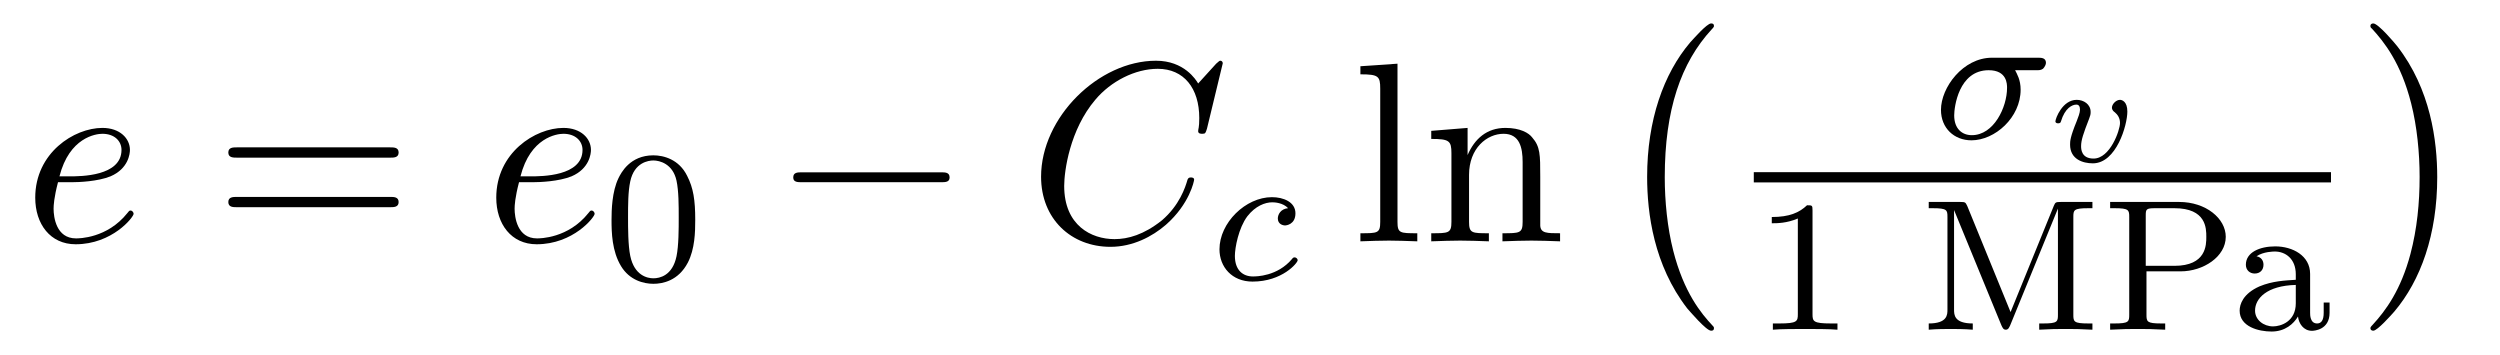
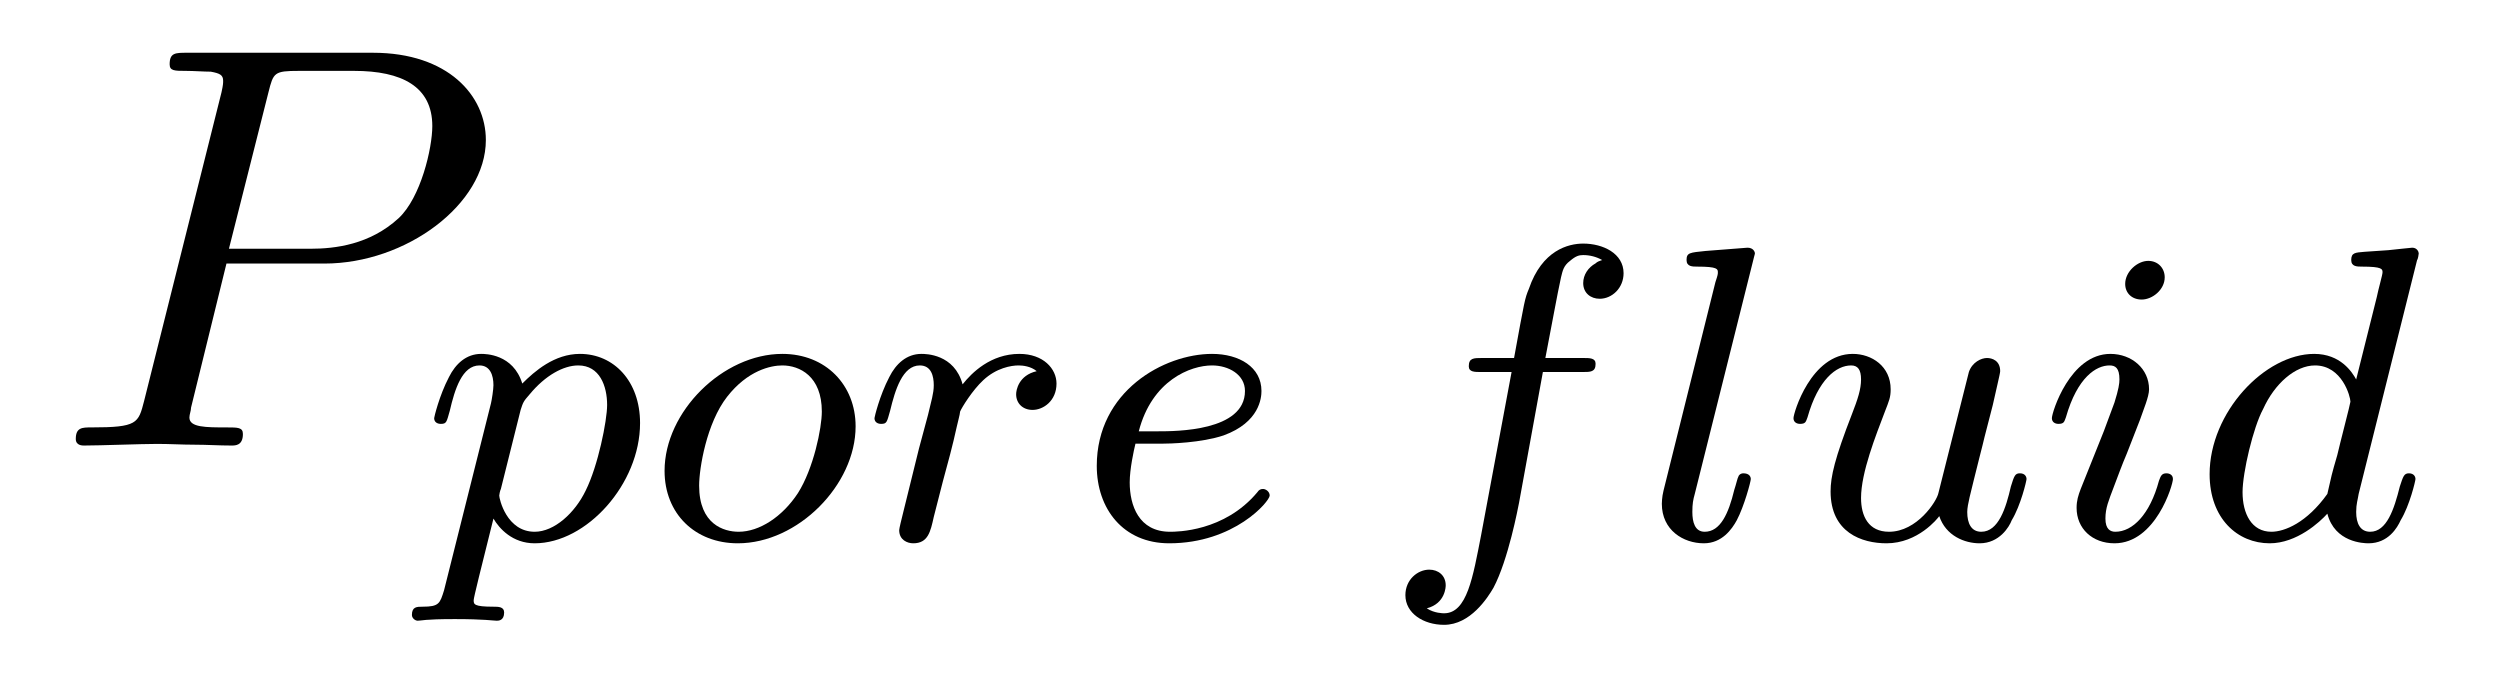
- <svg xmlns="http://www.w3.org/2000/svg" xmlns:xlink="http://www.w3.org/1999/xlink" viewBox="0 0 106.421 15.091" version="1.2">
+ <svg xmlns="http://www.w3.org/2000/svg" xmlns:xlink="http://www.w3.org/1999/xlink" viewBox="0 0 47.437 12.781" version="1.2">
  <defs>
    <g>
      <symbol overflow="visible" id="glyph0-0">
        <path style="stroke:none;" d="" />
      </symbol>
      <symbol overflow="visible" id="glyph0-1">
-         <path style="stroke:none;" d="M 2.047 -2.516 C 2.359 -2.516 3.156 -2.547 3.703 -2.766 C 4.469 -3.094 4.531 -3.734 4.531 -3.891 C 4.531 -4.375 4.109 -4.828 3.359 -4.828 C 2.156 -4.828 0.5 -3.766 0.5 -1.859 C 0.5 -0.734 1.141 0.125 2.219 0.125 C 3.781 0.125 4.688 -1.031 4.688 -1.172 C 4.688 -1.234 4.625 -1.312 4.562 -1.312 C 4.5 -1.312 4.484 -1.281 4.422 -1.203 C 3.562 -0.125 2.359 -0.125 2.234 -0.125 C 1.391 -0.125 1.281 -1.031 1.281 -1.391 C 1.281 -1.516 1.297 -1.859 1.469 -2.516 Z M 1.531 -2.766 C 1.953 -4.422 3.078 -4.578 3.359 -4.578 C 3.875 -4.578 4.172 -4.266 4.172 -3.891 C 4.172 -2.766 2.422 -2.766 1.969 -2.766 Z M 1.531 -2.766 " />
-       </symbol>
-       <symbol overflow="visible" id="glyph0-2">
-         <path style="stroke:none;" d="M 8.281 -7.578 C 8.281 -7.609 8.266 -7.688 8.172 -7.688 C 8.141 -7.688 8.125 -7.672 8 -7.562 L 7.234 -6.719 C 7.141 -6.875 6.641 -7.688 5.438 -7.688 C 3 -7.688 0.547 -5.281 0.547 -2.75 C 0.547 -0.953 1.828 0.234 3.5 0.234 C 4.453 0.234 5.281 -0.203 5.859 -0.703 C 6.875 -1.594 7.062 -2.578 7.062 -2.625 C 7.062 -2.719 6.953 -2.719 6.922 -2.719 C 6.859 -2.719 6.812 -2.703 6.781 -2.625 C 6.688 -2.297 6.438 -1.531 5.688 -0.891 C 4.922 -0.281 4.25 -0.094 3.672 -0.094 C 2.688 -0.094 1.531 -0.672 1.531 -2.359 C 1.531 -2.984 1.766 -4.75 2.859 -6.031 C 3.516 -6.812 4.547 -7.344 5.516 -7.344 C 6.625 -7.344 7.281 -6.516 7.281 -5.25 C 7.281 -4.812 7.234 -4.797 7.234 -4.688 C 7.234 -4.578 7.359 -4.578 7.406 -4.578 C 7.547 -4.578 7.547 -4.609 7.609 -4.797 Z M 8.281 -7.578 " />
+         <path style="stroke:none;" d="M 3.297 -3.453 L 5.156 -3.453 C 6.703 -3.453 8.219 -4.578 8.219 -5.797 C 8.219 -6.641 7.5 -7.453 6.078 -7.453 L 2.547 -7.453 C 2.328 -7.453 2.219 -7.453 2.219 -7.234 C 2.219 -7.109 2.312 -7.109 2.531 -7.109 C 2.672 -7.109 2.875 -7.094 3 -7.094 C 3.172 -7.062 3.234 -7.031 3.234 -6.922 C 3.234 -6.875 3.234 -6.844 3.203 -6.703 L 1.734 -0.844 C 1.625 -0.422 1.609 -0.344 0.734 -0.344 C 0.562 -0.344 0.438 -0.344 0.438 -0.125 C 0.438 0 0.562 0 0.594 0 C 0.906 0 1.672 -0.031 1.984 -0.031 C 2.219 -0.031 2.453 -0.016 2.688 -0.016 C 2.922 -0.016 3.156 0 3.391 0 C 3.469 0 3.609 0 3.609 -0.219 C 3.609 -0.344 3.516 -0.344 3.297 -0.344 C 2.906 -0.344 2.594 -0.344 2.594 -0.531 C 2.594 -0.594 2.625 -0.656 2.625 -0.719 Z M 4.094 -6.703 C 4.188 -7.078 4.203 -7.109 4.672 -7.109 L 5.719 -7.109 C 6.625 -7.109 7.203 -6.812 7.203 -6.062 C 7.203 -5.641 6.984 -4.703 6.562 -4.312 C 6.016 -3.812 5.359 -3.734 4.891 -3.734 L 3.344 -3.734 Z M 4.094 -6.703 " />
      </symbol>
      <symbol overflow="visible" id="glyph1-0">
        <path style="stroke:none;" d="" />
      </symbol>
      <symbol overflow="visible" id="glyph1-1">
-         <path style="stroke:none;" d="M 7.5 -3.562 C 7.656 -3.562 7.859 -3.562 7.859 -3.781 C 7.859 -4 7.656 -4 7.5 -4 L 0.969 -4 C 0.812 -4 0.609 -4 0.609 -3.781 C 0.609 -3.562 0.812 -3.562 0.984 -3.562 Z M 7.5 -1.453 C 7.656 -1.453 7.859 -1.453 7.859 -1.672 C 7.859 -1.891 7.656 -1.891 7.5 -1.891 L 0.984 -1.891 C 0.812 -1.891 0.609 -1.891 0.609 -1.672 C 0.609 -1.453 0.812 -1.453 0.969 -1.453 Z M 7.5 -1.453 " />
+         <path style="stroke:none;" d="M 0.422 0.969 C 0.344 1.219 0.328 1.281 0.016 1.281 C -0.094 1.281 -0.188 1.281 -0.188 1.438 C -0.188 1.5 -0.125 1.547 -0.078 1.547 C 0 1.547 0.031 1.516 0.625 1.516 C 1.188 1.516 1.359 1.547 1.422 1.547 C 1.453 1.547 1.562 1.547 1.562 1.391 C 1.562 1.281 1.453 1.281 1.359 1.281 C 0.984 1.281 0.984 1.234 0.984 1.156 C 0.984 1.109 1.125 0.547 1.359 -0.391 C 1.469 -0.203 1.719 0.078 2.141 0.078 C 3.125 0.078 4.141 -1.047 4.141 -2.203 C 4.141 -3 3.641 -3.516 3 -3.516 C 2.516 -3.516 2.141 -3.188 1.906 -2.953 C 1.734 -3.516 1.203 -3.516 1.125 -3.516 C 0.844 -3.516 0.641 -3.328 0.516 -3.078 C 0.328 -2.719 0.234 -2.312 0.234 -2.297 C 0.234 -2.219 0.297 -2.188 0.359 -2.188 C 0.469 -2.188 0.469 -2.219 0.531 -2.438 C 0.625 -2.844 0.766 -3.297 1.094 -3.297 C 1.297 -3.297 1.359 -3.109 1.359 -2.922 C 1.359 -2.844 1.328 -2.641 1.312 -2.578 Z M 1.875 -2.453 C 1.922 -2.594 1.922 -2.609 2.047 -2.75 C 2.344 -3.109 2.688 -3.297 2.969 -3.297 C 3.375 -3.297 3.516 -2.906 3.516 -2.547 C 3.516 -2.25 3.344 -1.391 3.109 -0.922 C 2.906 -0.5 2.516 -0.141 2.141 -0.141 C 1.609 -0.141 1.469 -0.766 1.469 -0.828 C 1.469 -0.844 1.484 -0.922 1.5 -0.953 Z M 1.875 -2.453 " />
      </symbol>
      <symbol overflow="visible" id="glyph1-2">
-         <path style="stroke:none;" d="M 1.938 -7.562 L 0.359 -7.453 L 0.359 -7.109 C 1.125 -7.109 1.203 -7.031 1.203 -6.5 L 1.203 -0.828 C 1.203 -0.344 1.094 -0.344 0.359 -0.344 L 0.359 0 C 0.719 -0.016 1.297 -0.031 1.578 -0.031 C 1.844 -0.031 2.375 -0.016 2.781 0 L 2.781 -0.344 C 2.047 -0.344 1.938 -0.344 1.938 -0.828 Z M 1.938 -7.562 " />
+         <path style="stroke:none;" d="M 3.969 -2.141 C 3.969 -2.922 3.406 -3.516 2.578 -3.516 C 1.453 -3.516 0.344 -2.422 0.344 -1.297 C 0.344 -0.484 0.922 0.078 1.734 0.078 C 2.875 0.078 3.969 -1.031 3.969 -2.141 Z M 1.75 -0.141 C 1.469 -0.141 1 -0.281 1 -1.016 C 1 -1.344 1.141 -2.203 1.531 -2.703 C 1.922 -3.203 2.359 -3.297 2.578 -3.297 C 2.906 -3.297 3.328 -3.094 3.328 -2.422 C 3.328 -2.109 3.172 -1.344 2.875 -0.875 C 2.578 -0.422 2.141 -0.141 1.75 -0.141 Z M 1.75 -0.141 " />
      </symbol>
      <symbol overflow="visible" id="glyph1-3">
-         <path style="stroke:none;" d="M 1.203 -3.75 L 1.203 -0.828 C 1.203 -0.344 1.078 -0.344 0.344 -0.344 L 0.344 0 C 0.734 -0.016 1.281 -0.031 1.578 -0.031 C 1.859 -0.031 2.438 -0.016 2.797 0 L 2.797 -0.344 C 2.078 -0.344 1.953 -0.344 1.953 -0.828 L 1.953 -2.828 C 1.953 -3.969 2.719 -4.578 3.422 -4.578 C 4.109 -4.578 4.234 -3.984 4.234 -3.375 L 4.234 -0.828 C 4.234 -0.344 4.109 -0.344 3.375 -0.344 L 3.375 0 C 3.766 -0.016 4.312 -0.031 4.609 -0.031 C 4.891 -0.031 5.469 -0.016 5.828 0 L 5.828 -0.344 C 5.266 -0.344 5 -0.344 4.984 -0.672 L 4.984 -2.75 C 4.984 -3.688 4.984 -4.031 4.641 -4.422 C 4.5 -4.609 4.141 -4.828 3.5 -4.828 C 2.703 -4.828 2.188 -4.359 1.891 -3.672 L 1.891 -4.828 L 0.344 -4.703 L 0.344 -4.359 C 1.109 -4.359 1.203 -4.281 1.203 -3.75 Z M 1.203 -3.75 " />
+         <path style="stroke:none;" d="M 1.531 -1.094 C 1.625 -1.438 1.719 -1.781 1.797 -2.141 C 1.797 -2.156 1.859 -2.375 1.859 -2.422 C 1.891 -2.5 2.094 -2.828 2.297 -3.016 C 2.547 -3.25 2.828 -3.297 2.969 -3.297 C 3.047 -3.297 3.203 -3.281 3.312 -3.188 C 2.969 -3.109 2.922 -2.828 2.922 -2.75 C 2.922 -2.578 3.047 -2.453 3.234 -2.453 C 3.438 -2.453 3.688 -2.625 3.688 -2.953 C 3.688 -3.234 3.438 -3.516 2.984 -3.516 C 2.438 -3.516 2.078 -3.156 1.906 -2.938 C 1.75 -3.516 1.203 -3.516 1.125 -3.516 C 0.844 -3.516 0.641 -3.328 0.516 -3.078 C 0.328 -2.719 0.234 -2.312 0.234 -2.297 C 0.234 -2.219 0.297 -2.188 0.359 -2.188 C 0.469 -2.188 0.469 -2.219 0.531 -2.438 C 0.625 -2.828 0.766 -3.297 1.094 -3.297 C 1.312 -3.297 1.359 -3.094 1.359 -2.922 C 1.359 -2.766 1.312 -2.625 1.25 -2.359 C 1.234 -2.297 1.109 -1.828 1.078 -1.719 L 0.781 -0.516 C 0.75 -0.391 0.703 -0.203 0.703 -0.172 C 0.703 0.016 0.859 0.078 0.969 0.078 C 1.25 0.078 1.297 -0.141 1.359 -0.422 Z M 1.531 -1.094 " />
      </symbol>
-       <symbol overflow="visible" id="glyph2-0">
-         <path style="stroke:none;" d="" />
+       <symbol overflow="visible" id="glyph1-4">
+         <path style="stroke:none;" d="M 1.609 -1.812 C 1.781 -1.812 2.375 -1.828 2.797 -1.969 C 3.484 -2.219 3.516 -2.688 3.516 -2.812 C 3.516 -3.266 3.094 -3.516 2.578 -3.516 C 1.672 -3.516 0.391 -2.812 0.391 -1.391 C 0.391 -0.578 0.891 0.078 1.766 0.078 C 3 0.078 3.672 -0.719 3.672 -0.828 C 3.672 -0.906 3.594 -0.953 3.547 -0.953 C 3.5 -0.953 3.469 -0.938 3.438 -0.891 C 2.812 -0.141 1.906 -0.141 1.781 -0.141 C 1.188 -0.141 1.016 -0.641 1.016 -1.078 C 1.016 -1.328 1.094 -1.688 1.125 -1.812 Z M 1.188 -2.047 C 1.438 -3.016 2.172 -3.297 2.578 -3.297 C 2.891 -3.297 3.203 -3.125 3.203 -2.812 C 3.203 -2.047 1.891 -2.047 1.547 -2.047 Z M 1.188 -2.047 " />
      </symbol>
-       <symbol overflow="visible" id="glyph2-1">
-         <path style="stroke:none;" d="M 3.891 -2.547 C 3.891 -3.391 3.812 -3.906 3.547 -4.422 C 3.203 -5.125 2.547 -5.297 2.109 -5.297 C 1.109 -5.297 0.734 -4.547 0.625 -4.328 C 0.344 -3.75 0.328 -2.953 0.328 -2.547 C 0.328 -2.016 0.344 -1.219 0.734 -0.578 C 1.094 0.016 1.688 0.172 2.109 0.172 C 2.5 0.172 3.172 0.047 3.578 -0.734 C 3.875 -1.312 3.891 -2.031 3.891 -2.547 Z M 2.109 -0.062 C 1.844 -0.062 1.297 -0.188 1.125 -1.016 C 1.031 -1.469 1.031 -2.219 1.031 -2.641 C 1.031 -3.188 1.031 -3.75 1.125 -4.188 C 1.297 -5 1.906 -5.078 2.109 -5.078 C 2.375 -5.078 2.938 -4.938 3.094 -4.219 C 3.188 -3.781 3.188 -3.172 3.188 -2.641 C 3.188 -2.172 3.188 -1.453 3.094 -1 C 2.922 -0.172 2.375 -0.062 2.109 -0.062 Z M 2.109 -0.062 " />
+       <symbol overflow="visible" id="glyph1-5">
+         <path style="stroke:none;" d="M 3.047 -3.172 L 3.797 -3.172 C 3.953 -3.172 4.047 -3.172 4.047 -3.328 C 4.047 -3.438 3.938 -3.438 3.812 -3.438 L 3.094 -3.438 C 3.234 -4.156 3.312 -4.609 3.391 -4.969 C 3.422 -5.094 3.438 -5.188 3.562 -5.281 C 3.672 -5.375 3.734 -5.391 3.812 -5.391 C 3.938 -5.391 4.062 -5.359 4.172 -5.297 C 4.125 -5.281 4.078 -5.266 4.047 -5.234 C 3.906 -5.156 3.812 -5.016 3.812 -4.859 C 3.812 -4.672 3.953 -4.562 4.125 -4.562 C 4.359 -4.562 4.578 -4.766 4.578 -5.047 C 4.578 -5.422 4.188 -5.609 3.812 -5.609 C 3.531 -5.609 3.031 -5.484 2.781 -4.75 C 2.703 -4.562 2.703 -4.547 2.5 -3.438 L 1.891 -3.438 C 1.734 -3.438 1.641 -3.438 1.641 -3.281 C 1.641 -3.172 1.75 -3.172 1.875 -3.172 L 2.453 -3.172 L 1.875 -0.078 C 1.719 0.719 1.609 1.406 1.172 1.406 C 1.156 1.406 0.984 1.406 0.844 1.312 C 1.203 1.219 1.203 0.891 1.203 0.875 C 1.203 0.688 1.062 0.578 0.891 0.578 C 0.672 0.578 0.438 0.766 0.438 1.062 C 0.438 1.406 0.781 1.625 1.172 1.625 C 1.672 1.625 2 1.109 2.109 0.922 C 2.391 0.391 2.578 -0.609 2.594 -0.688 Z M 3.047 -3.172 " />
      </symbol>
-       <symbol overflow="visible" id="glyph2-2">
-         <path style="stroke:none;" d="M 2.5 -5.078 C 2.5 -5.297 2.484 -5.297 2.266 -5.297 C 1.938 -4.984 1.516 -4.797 0.766 -4.797 L 0.766 -4.531 C 0.984 -4.531 1.406 -4.531 1.875 -4.734 L 1.875 -0.656 C 1.875 -0.359 1.844 -0.266 1.094 -0.266 L 0.812 -0.266 L 0.812 0 C 1.141 -0.031 1.828 -0.031 2.188 -0.031 C 2.547 -0.031 3.234 -0.031 3.562 0 L 3.562 -0.266 L 3.281 -0.266 C 2.531 -0.266 2.5 -0.359 2.5 -0.656 Z M 2.5 -5.078 " />
+       <symbol overflow="visible" id="glyph1-6">
+         <path style="stroke:none;" d="M 2.094 -5.297 C 2.094 -5.312 2.125 -5.406 2.125 -5.422 C 2.125 -5.453 2.094 -5.531 1.984 -5.531 L 1.188 -5.469 C 0.891 -5.438 0.828 -5.438 0.828 -5.297 C 0.828 -5.172 0.938 -5.172 1.031 -5.172 C 1.422 -5.172 1.422 -5.125 1.422 -5.062 C 1.422 -5.031 1.422 -5.016 1.375 -4.875 L 0.391 -0.922 C 0.359 -0.797 0.359 -0.672 0.359 -0.672 C 0.359 -0.172 0.766 0.078 1.156 0.078 C 1.5 0.078 1.688 -0.188 1.781 -0.359 C 1.922 -0.625 2.047 -1.094 2.047 -1.141 C 2.047 -1.188 2.016 -1.25 1.906 -1.25 C 1.844 -1.25 1.812 -1.203 1.812 -1.188 C 1.797 -1.172 1.766 -1.031 1.734 -0.938 C 1.625 -0.484 1.469 -0.141 1.172 -0.141 C 0.984 -0.141 0.938 -0.328 0.938 -0.516 C 0.938 -0.672 0.953 -0.75 0.984 -0.859 Z M 2.094 -5.297 " />
      </symbol>
-       <symbol overflow="visible" id="glyph2-3">
-         <path style="stroke:none;" d="M 2.031 -5.266 C 1.953 -5.422 1.953 -5.438 1.734 -5.438 L 0.391 -5.438 L 0.391 -5.172 L 0.562 -5.172 C 1.172 -5.172 1.188 -5.094 1.188 -4.797 L 1.188 -0.859 C 1.188 -0.641 1.188 -0.266 0.391 -0.266 L 0.391 0 C 0.75 -0.031 1.125 -0.031 1.328 -0.031 C 1.531 -0.031 1.906 -0.031 2.266 0 L 2.266 -0.266 C 1.469 -0.266 1.469 -0.641 1.469 -0.859 L 1.469 -5.094 L 3.484 -0.188 C 3.531 -0.094 3.562 0 3.672 0 C 3.781 0 3.812 -0.094 3.859 -0.188 L 5.891 -5.156 L 5.891 -0.641 C 5.891 -0.344 5.875 -0.266 5.266 -0.266 L 5.094 -0.266 L 5.094 0 C 5.719 -0.031 5.734 -0.031 6.219 -0.031 C 6.703 -0.031 6.719 -0.031 7.359 0 L 7.359 -0.266 L 7.188 -0.266 C 6.562 -0.266 6.547 -0.344 6.547 -0.641 L 6.547 -4.797 C 6.547 -5.094 6.562 -5.172 7.188 -5.172 L 7.359 -5.172 L 7.359 -5.438 L 6.016 -5.438 C 5.797 -5.438 5.781 -5.422 5.719 -5.281 L 3.875 -0.75 Z M 2.031 -5.266 " />
+       <symbol overflow="visible" id="glyph1-7">
+         <path style="stroke:none;" d="M 2.984 -0.875 C 2.953 -0.719 2.578 -0.141 2.047 -0.141 C 1.656 -0.141 1.516 -0.438 1.516 -0.781 C 1.516 -1.266 1.797 -1.969 1.969 -2.422 C 2.047 -2.625 2.078 -2.688 2.078 -2.844 C 2.078 -3.281 1.719 -3.516 1.359 -3.516 C 0.562 -3.516 0.234 -2.391 0.234 -2.297 C 0.234 -2.219 0.297 -2.188 0.359 -2.188 C 0.469 -2.188 0.469 -2.234 0.5 -2.312 C 0.703 -3.031 1.047 -3.297 1.328 -3.297 C 1.453 -3.297 1.516 -3.219 1.516 -3.031 C 1.516 -2.844 1.453 -2.656 1.344 -2.375 C 1.016 -1.531 0.938 -1.188 0.938 -0.906 C 0.938 -0.125 1.531 0.078 2 0.078 C 2.594 0.078 2.969 -0.391 3 -0.438 C 3.125 -0.062 3.484 0.078 3.766 0.078 C 4.141 0.078 4.328 -0.234 4.375 -0.359 C 4.547 -0.641 4.656 -1.109 4.656 -1.141 C 4.656 -1.188 4.625 -1.25 4.531 -1.25 C 4.438 -1.25 4.422 -1.203 4.359 -1 C 4.266 -0.594 4.125 -0.141 3.797 -0.141 C 3.609 -0.141 3.531 -0.297 3.531 -0.516 C 3.531 -0.656 3.609 -0.922 3.656 -1.125 C 3.703 -1.328 3.828 -1.797 3.859 -1.938 L 4.016 -2.547 C 4.062 -2.766 4.156 -3.141 4.156 -3.188 C 4.156 -3.391 4 -3.438 3.906 -3.438 C 3.797 -3.438 3.625 -3.359 3.562 -3.172 Z M 2.984 -0.875 " />
      </symbol>
-       <symbol overflow="visible" id="glyph2-4">
-         <path style="stroke:none;" d="M 1.906 -2.484 L 3.359 -2.484 C 4.328 -2.484 5.281 -3.109 5.281 -3.953 C 5.281 -4.734 4.438 -5.438 3.297 -5.438 L 0.359 -5.438 L 0.359 -5.172 L 0.547 -5.172 C 1.156 -5.172 1.172 -5.094 1.172 -4.797 L 1.172 -0.641 C 1.172 -0.344 1.156 -0.266 0.547 -0.266 L 0.359 -0.266 L 0.359 0 C 1.047 -0.031 1.062 -0.031 1.531 -0.031 C 2.016 -0.031 2.031 -0.031 2.703 0 L 2.703 -0.266 L 2.531 -0.266 C 1.922 -0.266 1.906 -0.344 1.906 -0.641 Z M 1.875 -2.719 L 1.875 -4.859 C 1.875 -5.125 1.891 -5.172 2.266 -5.172 L 3.094 -5.172 C 4.453 -5.172 4.453 -4.312 4.453 -3.953 C 4.453 -3.609 4.453 -2.719 3.094 -2.719 Z M 1.875 -2.719 " />
+       <symbol overflow="visible" id="glyph1-8">
+         <path style="stroke:none;" d="M 2.375 -4.969 C 2.375 -5.141 2.25 -5.281 2.062 -5.281 C 1.859 -5.281 1.625 -5.078 1.625 -4.844 C 1.625 -4.672 1.75 -4.547 1.938 -4.547 C 2.141 -4.547 2.375 -4.734 2.375 -4.969 Z M 1.219 -2.047 L 0.781 -0.953 C 0.734 -0.828 0.703 -0.734 0.703 -0.594 C 0.703 -0.203 1 0.078 1.422 0.078 C 2.203 0.078 2.531 -1.031 2.531 -1.141 C 2.531 -1.219 2.469 -1.25 2.406 -1.25 C 2.312 -1.25 2.297 -1.188 2.266 -1.109 C 2.094 -0.469 1.766 -0.141 1.438 -0.141 C 1.344 -0.141 1.25 -0.188 1.25 -0.391 C 1.25 -0.594 1.312 -0.734 1.406 -0.984 C 1.484 -1.188 1.562 -1.406 1.656 -1.625 L 1.906 -2.266 C 1.969 -2.453 2.078 -2.703 2.078 -2.844 C 2.078 -3.234 1.75 -3.516 1.344 -3.516 C 0.578 -3.516 0.234 -2.406 0.234 -2.297 C 0.234 -2.219 0.297 -2.188 0.359 -2.188 C 0.469 -2.188 0.469 -2.234 0.5 -2.312 C 0.719 -3.078 1.078 -3.297 1.328 -3.297 C 1.438 -3.297 1.516 -3.25 1.516 -3.031 C 1.516 -2.953 1.5 -2.844 1.422 -2.594 Z M 1.219 -2.047 " />
      </symbol>
-       <symbol overflow="visible" id="glyph2-5">
-         <path style="stroke:none;" d="M 3.344 -2.375 C 3.344 -3.156 2.594 -3.547 1.859 -3.547 C 1.203 -3.547 0.609 -3.297 0.609 -2.766 C 0.609 -2.531 0.781 -2.391 0.984 -2.391 C 1.219 -2.391 1.359 -2.547 1.359 -2.766 C 1.359 -2.953 1.25 -3.094 1.062 -3.125 C 1.359 -3.328 1.797 -3.328 1.844 -3.328 C 2.297 -3.328 2.734 -3.016 2.734 -2.359 L 2.734 -2.125 C 2.281 -2.094 1.75 -2.078 1.188 -1.844 C 0.484 -1.531 0.344 -1.078 0.344 -0.812 C 0.344 -0.125 1.156 0.078 1.703 0.078 C 2.281 0.078 2.641 -0.25 2.828 -0.562 C 2.859 -0.266 3.062 0.047 3.422 0.047 C 3.5 0.047 4.172 0.016 4.172 -0.719 L 4.172 -1.156 L 3.922 -1.156 L 3.922 -0.719 C 3.922 -0.391 3.812 -0.266 3.641 -0.266 C 3.344 -0.266 3.344 -0.625 3.344 -0.719 Z M 2.734 -1.125 C 2.734 -0.344 2.094 -0.141 1.766 -0.141 C 1.359 -0.141 1 -0.422 1 -0.812 C 1 -1.328 1.5 -1.875 2.734 -1.906 Z M 2.734 -1.125 " />
-       </symbol>
-       <symbol overflow="visible" id="glyph3-0">
-         <path style="stroke:none;" d="" />
-       </symbol>
-       <symbol overflow="visible" id="glyph3-1">
-         <path style="stroke:none;" d="M 7.188 -2.516 C 7.375 -2.516 7.562 -2.516 7.562 -2.719 C 7.562 -2.938 7.375 -2.938 7.188 -2.938 L 1.281 -2.938 C 1.094 -2.938 0.906 -2.938 0.906 -2.719 C 0.906 -2.516 1.094 -2.516 1.281 -2.516 Z M 7.188 -2.516 " />
-       </symbol>
-       <symbol overflow="visible" id="glyph4-0">
-         <path style="stroke:none;" d="" />
-       </symbol>
-       <symbol overflow="visible" id="glyph4-1">
-         <path style="stroke:none;" d="M 3.266 -3.047 C 2.938 -3.016 2.828 -2.766 2.828 -2.609 C 2.828 -2.375 3.031 -2.312 3.141 -2.312 C 3.172 -2.312 3.578 -2.344 3.578 -2.828 C 3.578 -3.312 3.062 -3.516 2.578 -3.516 C 1.453 -3.516 0.344 -2.422 0.344 -1.297 C 0.344 -0.547 0.875 0.078 1.75 0.078 C 3.016 0.078 3.672 -0.719 3.672 -0.828 C 3.672 -0.906 3.594 -0.953 3.547 -0.953 C 3.5 -0.953 3.469 -0.938 3.438 -0.891 C 2.812 -0.141 1.906 -0.141 1.766 -0.141 C 1.344 -0.141 1 -0.406 1 -1.016 C 1 -1.359 1.156 -2.203 1.531 -2.703 C 1.875 -3.141 2.281 -3.297 2.594 -3.297 C 2.688 -3.297 3.047 -3.281 3.266 -3.047 Z M 3.266 -3.047 " />
-       </symbol>
-       <symbol overflow="visible" id="glyph4-2">
-         <path style="stroke:none;" d="M 4.375 -2.906 C 4.516 -2.906 4.578 -2.906 4.672 -2.969 C 4.75 -3.047 4.797 -3.156 4.797 -3.219 C 4.797 -3.438 4.594 -3.438 4.453 -3.438 L 2.5 -3.438 C 1.266 -3.438 0.328 -2.172 0.328 -1.219 C 0.328 -0.438 0.891 0.078 1.625 0.078 C 2.625 0.078 3.719 -0.891 3.719 -2.078 C 3.719 -2.5 3.562 -2.75 3.484 -2.906 Z M 1.641 -0.141 C 1.234 -0.141 0.891 -0.406 0.891 -0.984 C 0.891 -1.328 1.078 -2.906 2.359 -2.906 C 3.141 -2.906 3.141 -2.312 3.141 -2.156 C 3.141 -1.328 2.578 -0.141 1.641 -0.141 Z M 1.641 -0.141 " />
-       </symbol>
-       <symbol overflow="visible" id="glyph5-0">
-         <path style="stroke:none;" d="" />
-       </symbol>
-       <symbol overflow="visible" id="glyph5-1">
-         <path style="stroke:none;" d="M 4.5 12.531 C 4.5 12.484 4.484 12.469 4.453 12.438 C 3.953 11.906 3.219 11.016 2.766 9.234 C 2.516 8.25 2.406 7.125 2.406 6.109 C 2.406 3.234 3.094 1.234 4.406 -0.188 C 4.5 -0.281 4.5 -0.312 4.5 -0.328 C 4.5 -0.438 4.422 -0.438 4.375 -0.438 C 4.203 -0.438 3.625 0.219 3.484 0.375 C 2.359 1.703 1.656 3.672 1.656 6.094 C 1.656 7.641 1.938 9.844 3.359 11.688 C 3.469 11.812 4.172 12.641 4.375 12.641 C 4.422 12.641 4.5 12.641 4.5 12.531 Z M 4.5 12.531 " />
-       </symbol>
-       <symbol overflow="visible" id="glyph5-2">
-         <path style="stroke:none;" d="M 3.328 6.109 C 3.328 4.562 3.047 2.359 1.625 0.531 C 1.516 0.391 0.812 -0.438 0.609 -0.438 C 0.562 -0.438 0.484 -0.422 0.484 -0.328 C 0.484 -0.281 0.5 -0.25 0.547 -0.219 C 1.062 0.344 1.781 1.234 2.219 2.969 C 2.469 3.953 2.578 5.078 2.578 6.094 C 2.578 7.203 2.469 8.312 2.188 9.375 C 1.781 10.906 1.141 11.781 0.578 12.391 C 0.484 12.484 0.484 12.516 0.484 12.531 C 0.484 12.625 0.562 12.641 0.609 12.641 C 0.781 12.641 1.375 11.969 1.5 11.828 C 2.625 10.5 3.328 8.547 3.328 6.109 Z M 3.328 6.109 " />
-       </symbol>
-       <symbol overflow="visible" id="glyph6-0">
-         <path style="stroke:none;" d="" />
-       </symbol>
-       <symbol overflow="visible" id="glyph6-1">
-         <path style="stroke:none;" d="M 3.422 -2.141 C 3.422 -2.578 3.188 -2.641 3.109 -2.641 C 2.938 -2.641 2.766 -2.453 2.766 -2.312 C 2.766 -2.203 2.844 -2.141 2.891 -2.109 C 3 -2.016 3.109 -1.875 3.109 -1.656 C 3.109 -1.344 2.688 -0.141 1.984 -0.141 C 1.453 -0.141 1.453 -0.562 1.453 -0.672 C 1.453 -0.922 1.547 -1.203 1.797 -1.844 C 1.844 -1.969 1.859 -2.016 1.859 -2.125 C 1.859 -2.453 1.562 -2.641 1.266 -2.641 C 0.656 -2.641 0.359 -1.844 0.359 -1.719 C 0.359 -1.688 0.391 -1.641 0.469 -1.641 C 0.562 -1.641 0.578 -1.672 0.594 -1.719 C 0.766 -2.297 1.078 -2.438 1.25 -2.438 C 1.359 -2.438 1.406 -2.359 1.406 -2.219 C 1.406 -2.094 1.328 -1.891 1.266 -1.734 C 0.984 -1.047 0.984 -0.875 0.984 -0.734 C 0.984 -0.109 1.531 0.062 1.953 0.062 C 2.953 0.062 3.422 -1.562 3.422 -2.141 Z M 3.422 -2.141 " />
+       <symbol overflow="visible" id="glyph1-9">
+         <path style="stroke:none;" d="M 4.281 -5.297 C 4.297 -5.312 4.312 -5.406 4.312 -5.422 C 4.312 -5.453 4.281 -5.531 4.188 -5.531 C 4.156 -5.531 3.906 -5.5 3.734 -5.484 L 3.281 -5.453 C 3.109 -5.438 3.031 -5.438 3.031 -5.297 C 3.031 -5.172 3.141 -5.172 3.234 -5.172 C 3.625 -5.172 3.625 -5.125 3.625 -5.062 C 3.625 -5.016 3.547 -4.75 3.516 -4.594 L 3.125 -3.031 C 3.047 -3.172 2.828 -3.516 2.328 -3.516 C 1.391 -3.516 0.344 -2.406 0.344 -1.234 C 0.344 -0.391 0.875 0.078 1.484 0.078 C 2 0.078 2.438 -0.328 2.578 -0.484 C 2.719 0.062 3.266 0.078 3.359 0.078 C 3.734 0.078 3.906 -0.219 3.969 -0.359 C 4.141 -0.641 4.25 -1.109 4.25 -1.141 C 4.25 -1.188 4.219 -1.25 4.125 -1.25 C 4.031 -1.25 4.016 -1.188 3.953 -1 C 3.844 -0.562 3.703 -0.141 3.391 -0.141 C 3.203 -0.141 3.125 -0.297 3.125 -0.516 C 3.125 -0.672 3.156 -0.75 3.172 -0.859 Z M 2.578 -0.859 C 2.188 -0.312 1.766 -0.141 1.516 -0.141 C 1.141 -0.141 0.969 -0.484 0.969 -0.891 C 0.969 -1.266 1.172 -2.125 1.359 -2.469 C 1.578 -2.953 1.969 -3.297 2.344 -3.297 C 2.859 -3.297 3.016 -2.703 3.016 -2.609 C 3.016 -2.578 2.812 -1.797 2.766 -1.594 C 2.656 -1.219 2.656 -1.203 2.578 -0.859 Z M 2.578 -0.859 " />
      </symbol>
    </g>
  </defs>
  <g id="surface1">
    <g style="fill:rgb(0%,0%,0%);fill-opacity:1;">
-       <use xlink:href="#glyph0-1" x="1" y="10.273" />
+       <use xlink:href="#glyph0-1" x="1" y="8.454" />
    </g>
    <g style="fill:rgb(0%,0%,0%);fill-opacity:1;">
-       <use xlink:href="#glyph1-1" x="9.11" y="10.273" />
+       <use xlink:href="#glyph1-1" x="8.004" y="10.231" />
+       <use xlink:href="#glyph1-2" x="12.266" y="10.231" />
+       <use xlink:href="#glyph1-3" x="16.359" y="10.231" />
    </g>
    <g style="fill:rgb(0%,0%,0%);fill-opacity:1;">
-       <use xlink:href="#glyph0-1" x="20.625" y="10.273" />
+       <use xlink:href="#glyph1-4" x="20.42" y="10.231" />
    </g>
    <g style="fill:rgb(0%,0%,0%);fill-opacity:1;">
-       <use xlink:href="#glyph2-1" x="25.704" y="11.909" />
+       <use xlink:href="#glyph1-5" x="26.229" y="10.231" />
    </g>
    <g style="fill:rgb(0%,0%,0%);fill-opacity:1;">
-       <use xlink:href="#glyph3-1" x="32.861" y="10.273" />
+       <use xlink:href="#glyph1-6" x="31.174" y="10.231" />
    </g>
    <g style="fill:rgb(0%,0%,0%);fill-opacity:1;">
-       <use xlink:href="#glyph0-2" x="43.77" y="10.273" />
-     </g>
-     <g style="fill:rgb(0%,0%,0%);fill-opacity:1;">
-       <use xlink:href="#glyph4-1" x="51.567" y="11.909" />
-     </g>
-     <g style="fill:rgb(0%,0%,0%);fill-opacity:1;">
-       <use xlink:href="#glyph1-2" x="57.551" y="10.273" />
-       <use xlink:href="#glyph1-3" x="60.582" y="10.273" />
-     </g>
-     <g style="fill:rgb(0%,0%,0%);fill-opacity:1;">
-       <use xlink:href="#glyph5-1" x="68.46" y="1.436" />
-     </g>
-     <g style="fill:rgb(0%,0%,0%);fill-opacity:1;">
-       <use xlink:href="#glyph4-2" x="82.296" y="5.895" />
-     </g>
-     <g style="fill:rgb(0%,0%,0%);fill-opacity:1;">
-       <use xlink:href="#glyph6-1" x="87.136" y="6.891" />
-     </g>
-     <path style="fill:none;stroke-width:0.436;stroke-linecap:butt;stroke-linejoin:miter;stroke:rgb(0%,0%,0%);stroke-opacity:1;stroke-miterlimit:10;" d="M 0 -0.002 L 24.571 -0.002 " transform="matrix(1,0,0,-1,74.656,7.545)" />
-     <g style="fill:rgb(0%,0%,0%);fill-opacity:1;">
-       <use xlink:href="#glyph2-2" x="74.656" y="14.035" />
-     </g>
-     <g style="fill:rgb(0%,0%,0%);fill-opacity:1;">
-       <use xlink:href="#glyph2-3" x="81.712" y="14.035" />
-       <use xlink:href="#glyph2-4" x="89.466" y="14.035" />
-     </g>
-     <g style="fill:rgb(0%,0%,0%);fill-opacity:1;">
-       <use xlink:href="#glyph2-5" x="94.994" y="14.035" />
-     </g>
-     <g style="fill:rgb(0%,0%,0%);fill-opacity:1;">
-       <use xlink:href="#glyph5-2" x="100.421" y="1.436" />
+       <use xlink:href="#glyph1-7" x="33.797" y="10.231" />
+       <use xlink:href="#glyph1-8" x="38.7" y="10.231" />
+       <use xlink:href="#glyph1-9" x="41.583" y="10.231" />
    </g>
  </g>
</svg>
